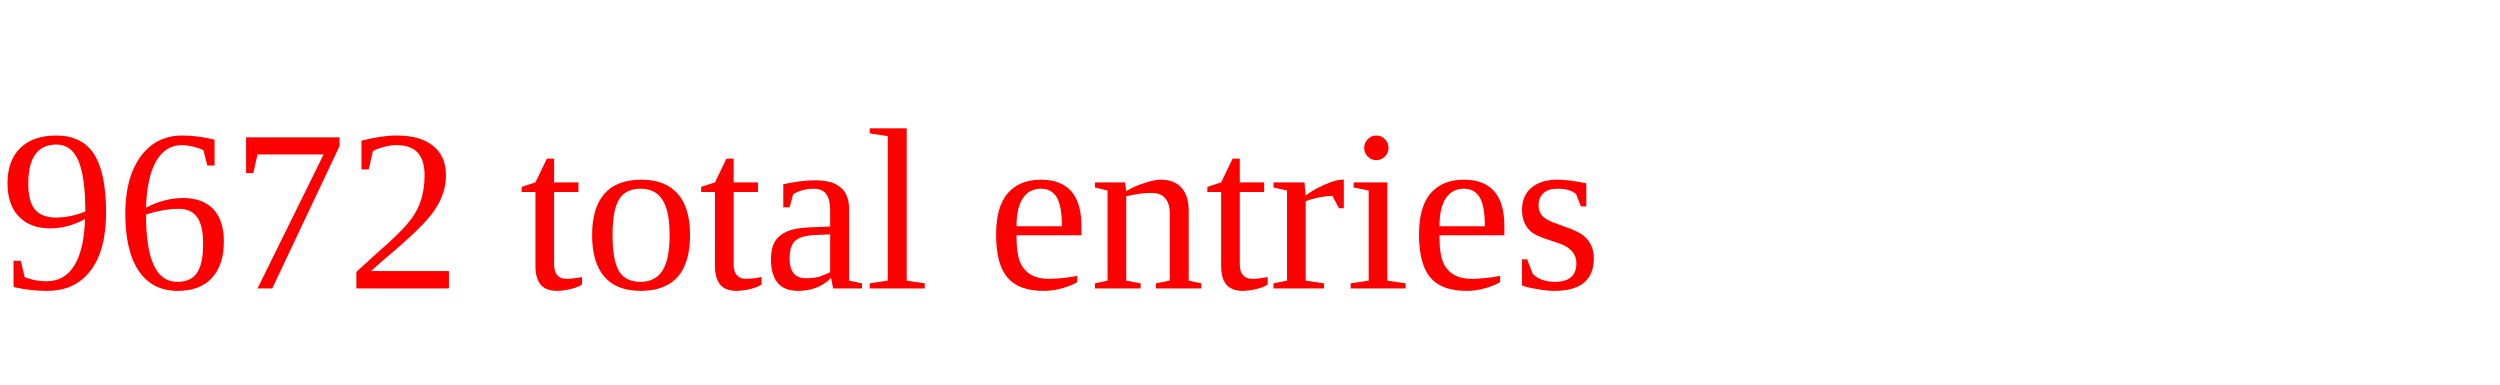
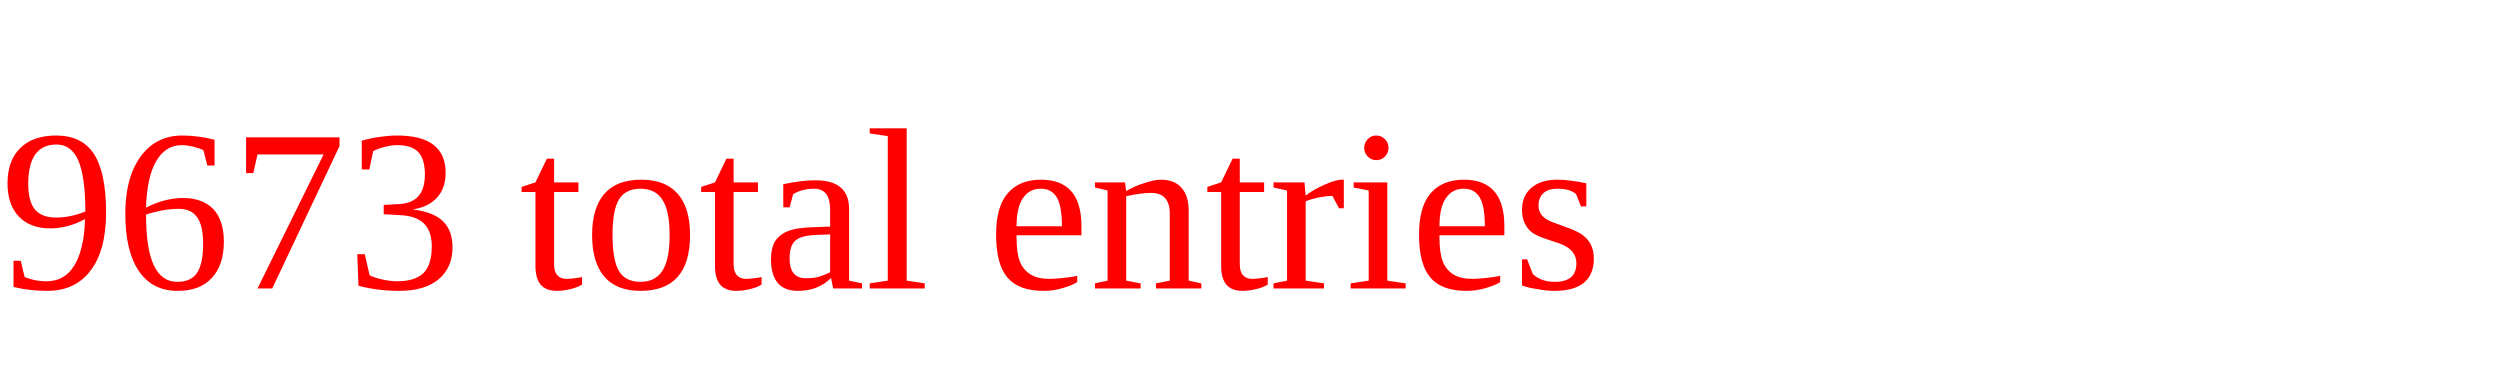
<svg xmlns="http://www.w3.org/2000/svg" height="20" width="130" version="1.1">
-   <text x="0" y="15" fill="red">9672 total entries</text>
+   <text x="0" y="15" fill="red">9673 total entries</text>
</svg>
